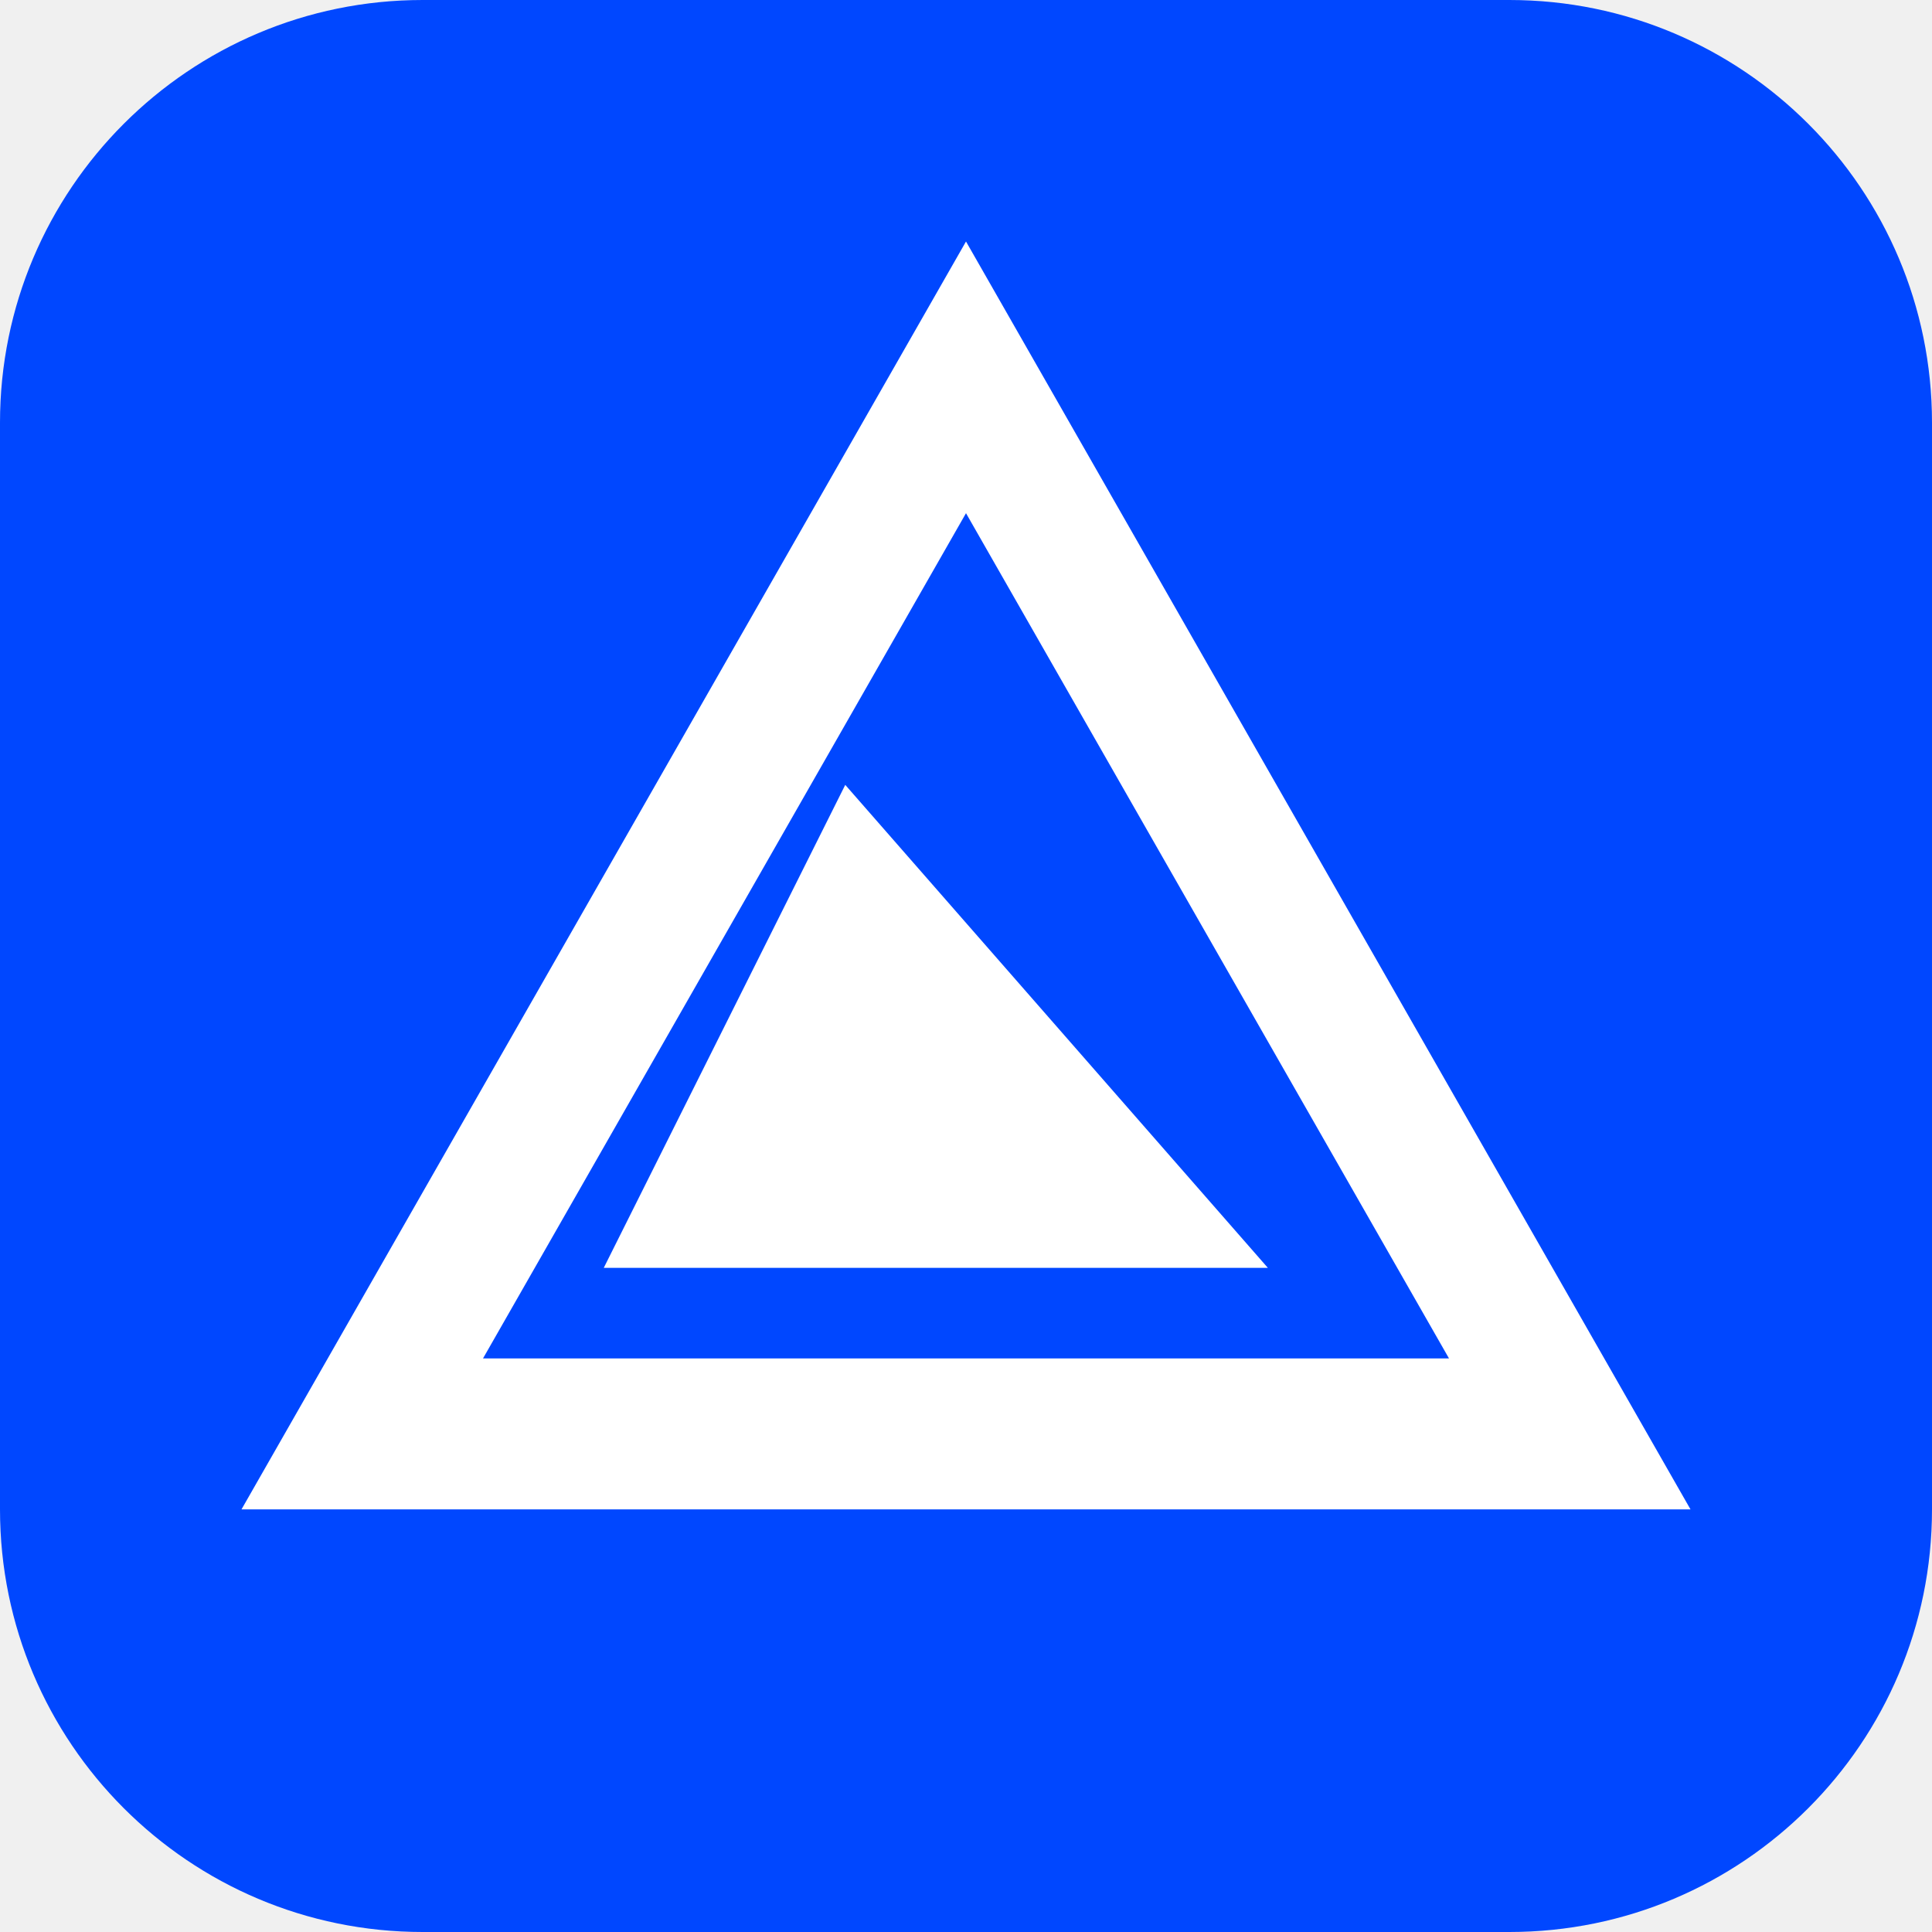
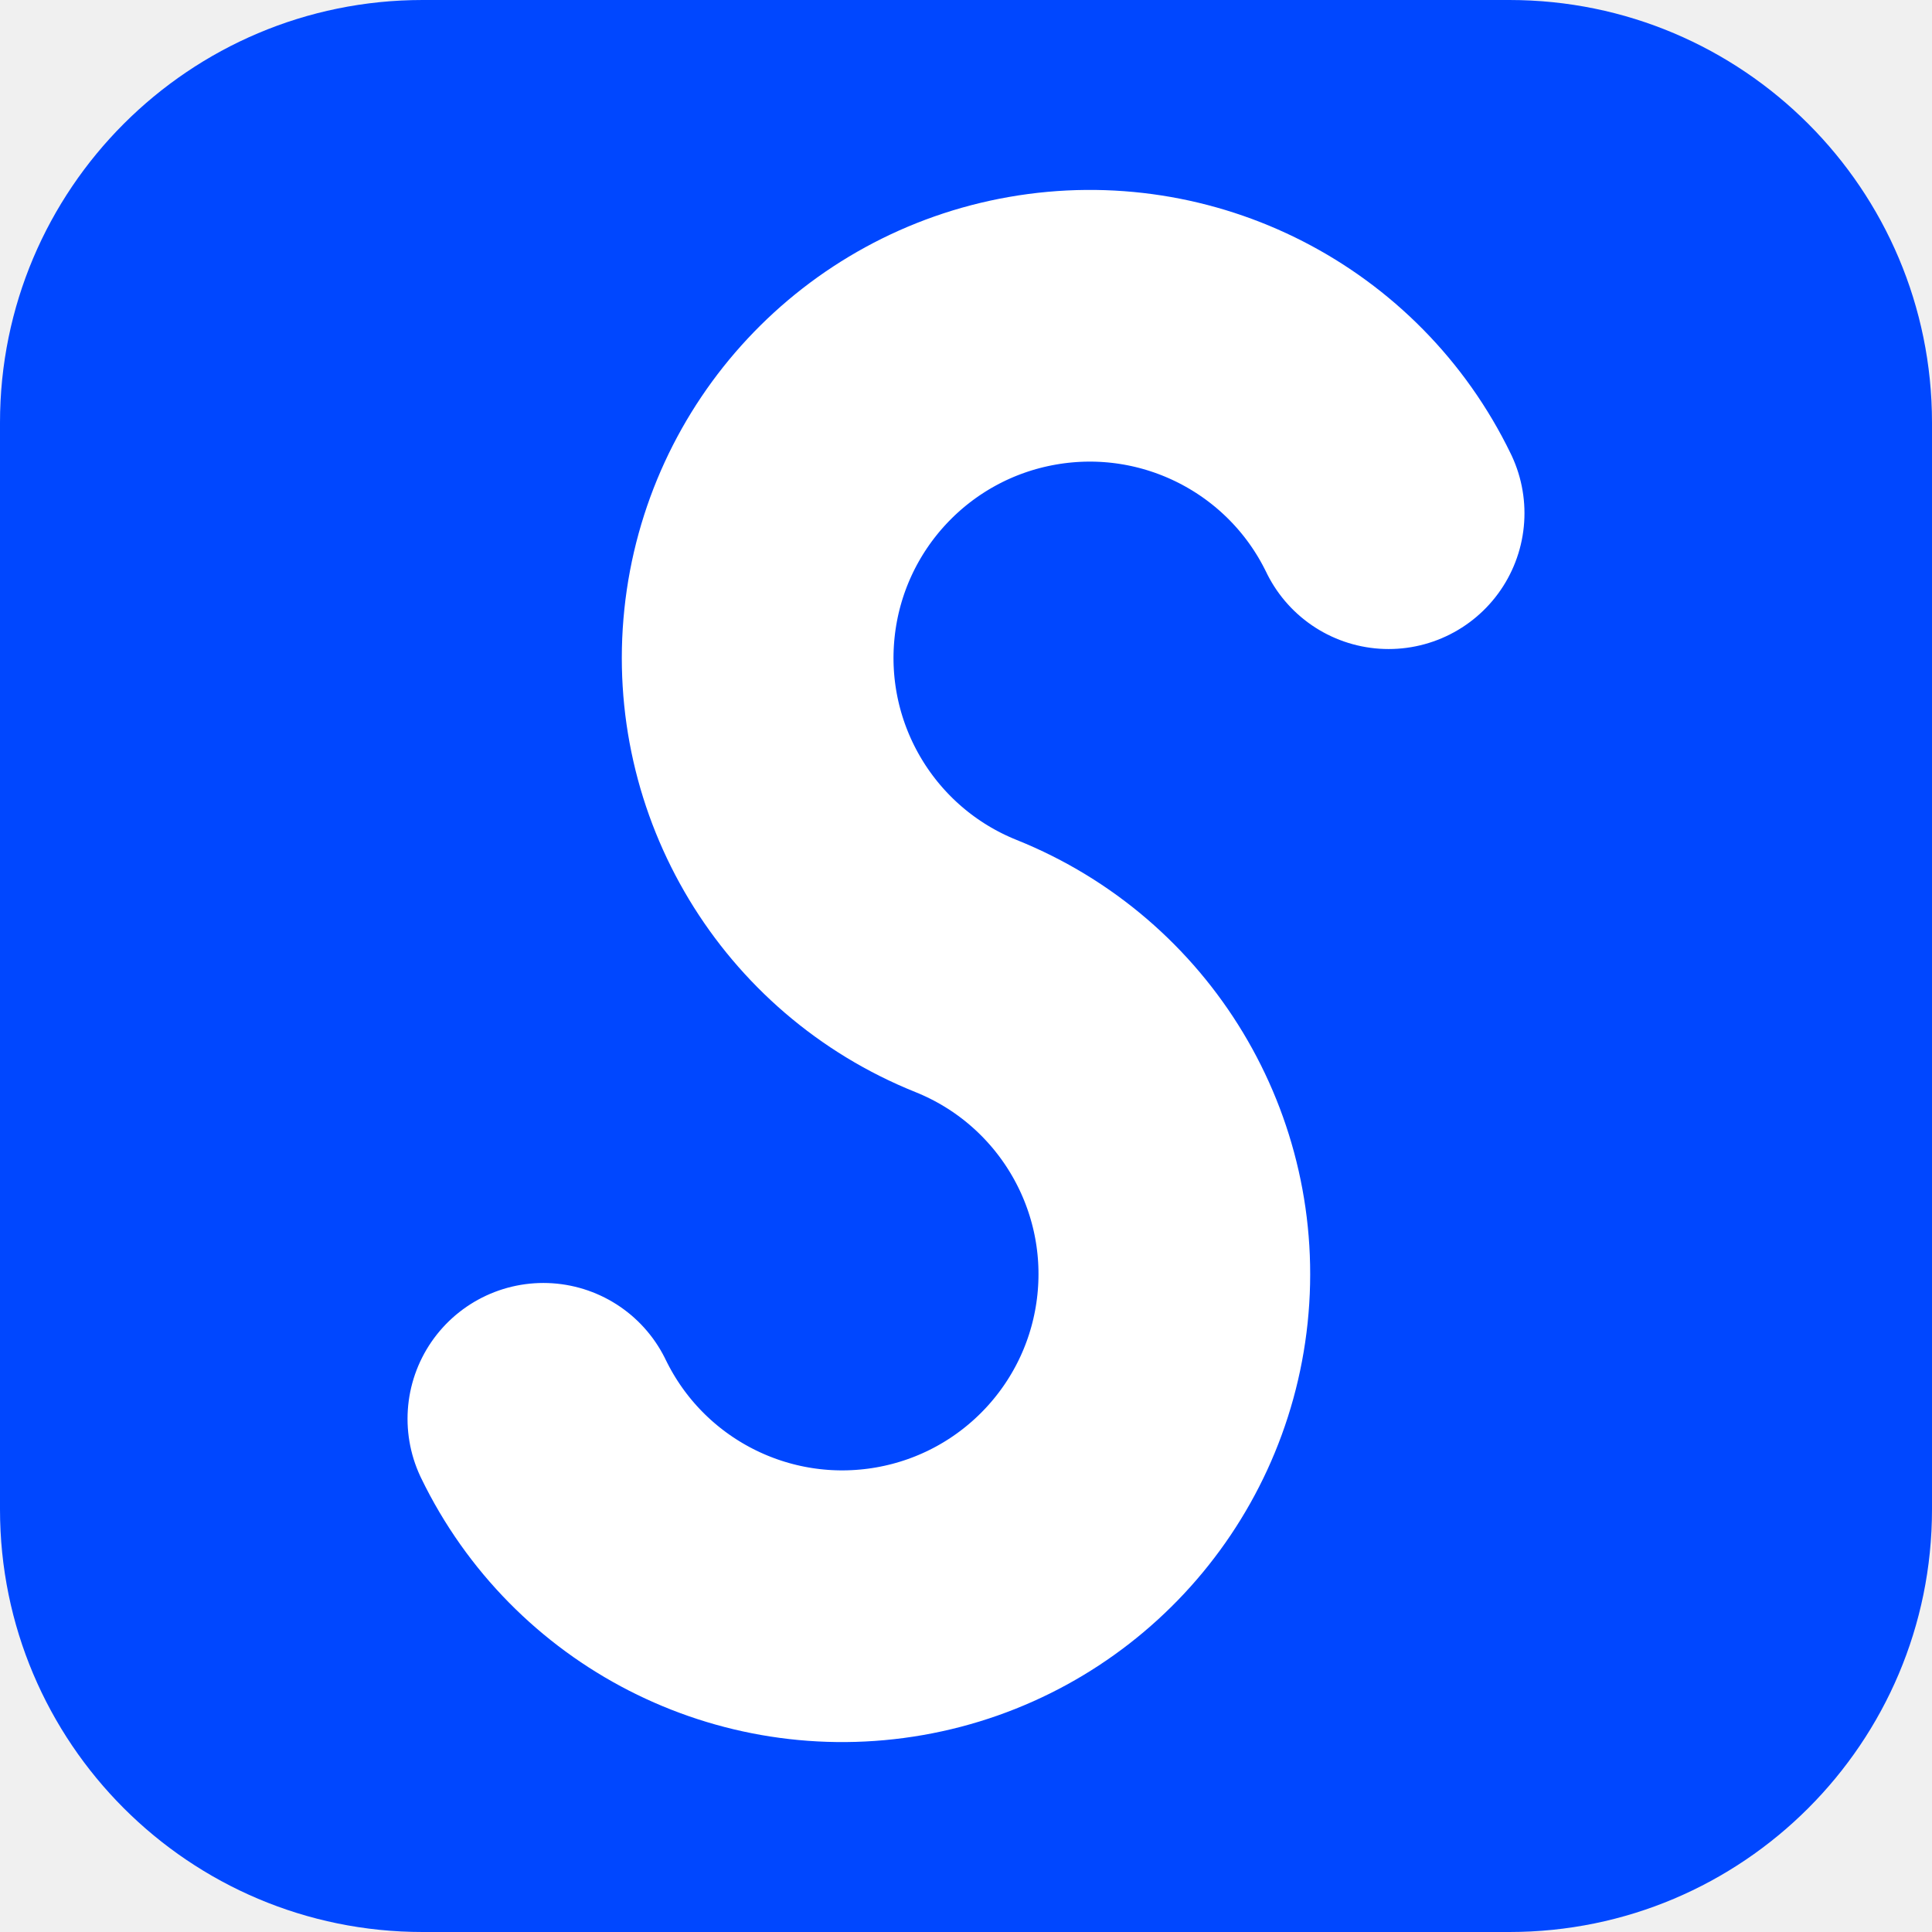
<svg xmlns="http://www.w3.org/2000/svg" viewBox="0 0 64 64">
  <rect width="64" height="64" rx="14" fill="#0047FF" />
-   <g fill="#fff">
-     <path fill-rule="evenodd" d="M32 8 L56 50 L8 50 Z M32 17 L48 45 L16 45 Z" />
-     <path d="M28 26 L42 42 L20 42 Z" />
-   </g>
+   <path d="M 46 17 A 11 11 0 1 0 32 32 A 11 11 0 1 1 18 47" fill="none" stroke="#fff" stroke-width="9" stroke-linecap="round" />
</svg>
